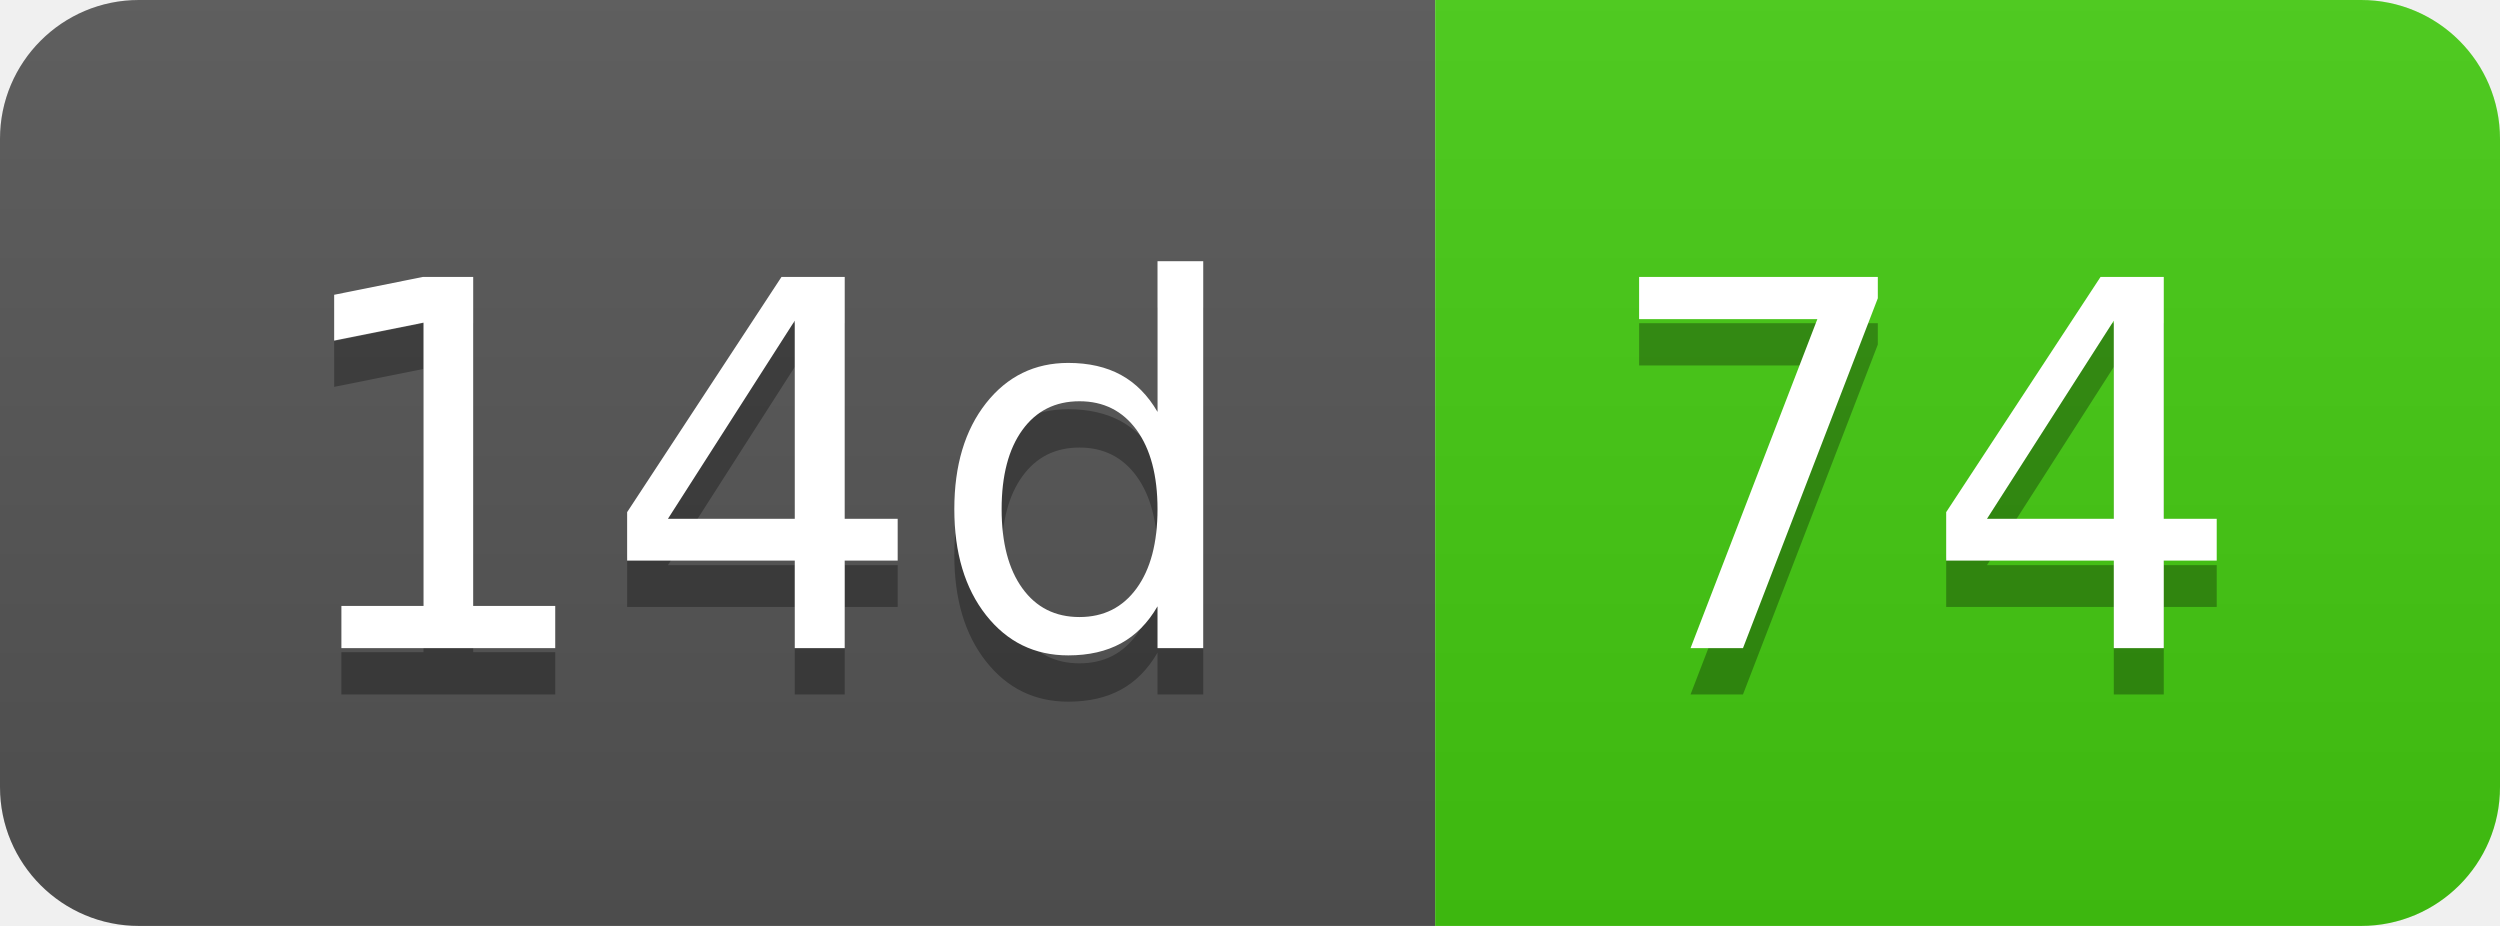
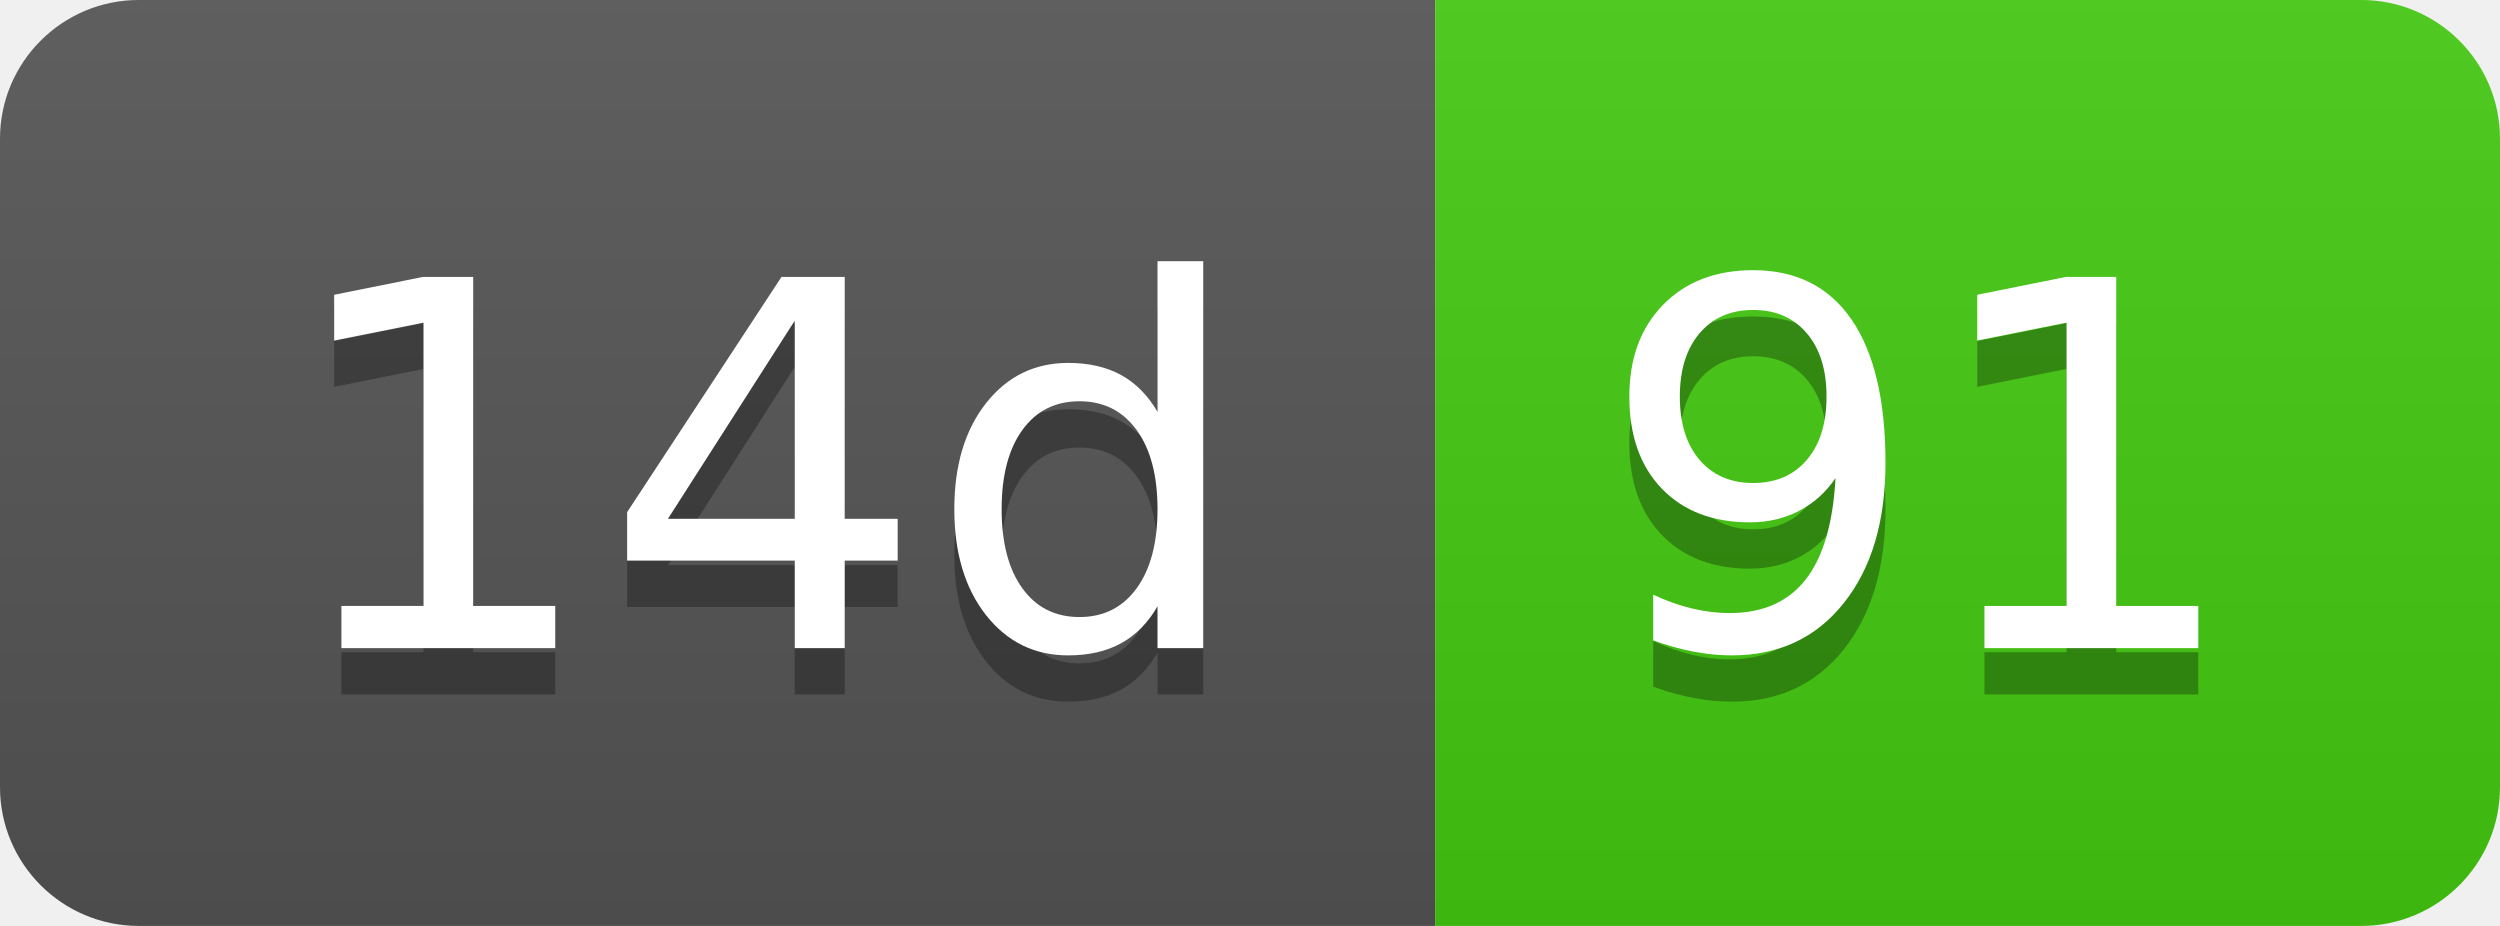
- <svg xmlns="http://www.w3.org/2000/svg" width="54" height="20" role="img" aria-label="14d: 74">
+ <svg xmlns="http://www.w3.org/2000/svg" width="54" height="20" role="img" aria-label="14d: 91">
  <linearGradient id="s" x2="0" y2="100%">
    <stop offset="0" stop-color="#bbb" stop-opacity=".1" />
    <stop offset="1" stop-opacity=".1" />
  </linearGradient>
  <clipPath id="r">
    <rect width="54" height="20" rx="3" fill="#fff" />
  </clipPath>
  <g clip-path="url(#r)">
    <rect width="31" height="20" fill="#555" />
    <rect x="31" width="23" height="20" fill="#4c1" />
    <rect width="54" height="20" fill="url(#s)" />
  </g>
  <g fill="#fff" text-anchor="middle" font-family="Verdana,Geneva,DejaVu Sans,sans-serif" text-rendering="geometricPrecision" font-size="110">
    <text aria-hidden="true" x="165" y="150" fill="#010101" fill-opacity=".3" transform="scale(.1)" textLength="210">14d</text>
    <text x="165" y="140" transform="scale(.1)" fill="#fff" textLength="210">14d</text>
-     <text aria-hidden="true" x="415" y="150" fill="#010101" fill-opacity=".3" transform="scale(.1)" textLength="130">74</text>
-     <text x="415" y="140" transform="scale(.1)" fill="#fff" textLength="130">74</text>
+     <text aria-hidden="true" x="415" y="150" fill="#010101" fill-opacity=".3" transform="scale(.1)" textLength="130">91</text>
+     <text x="415" y="140" transform="scale(.1)" fill="#fff" textLength="130">91</text>
  </g>
</svg>
